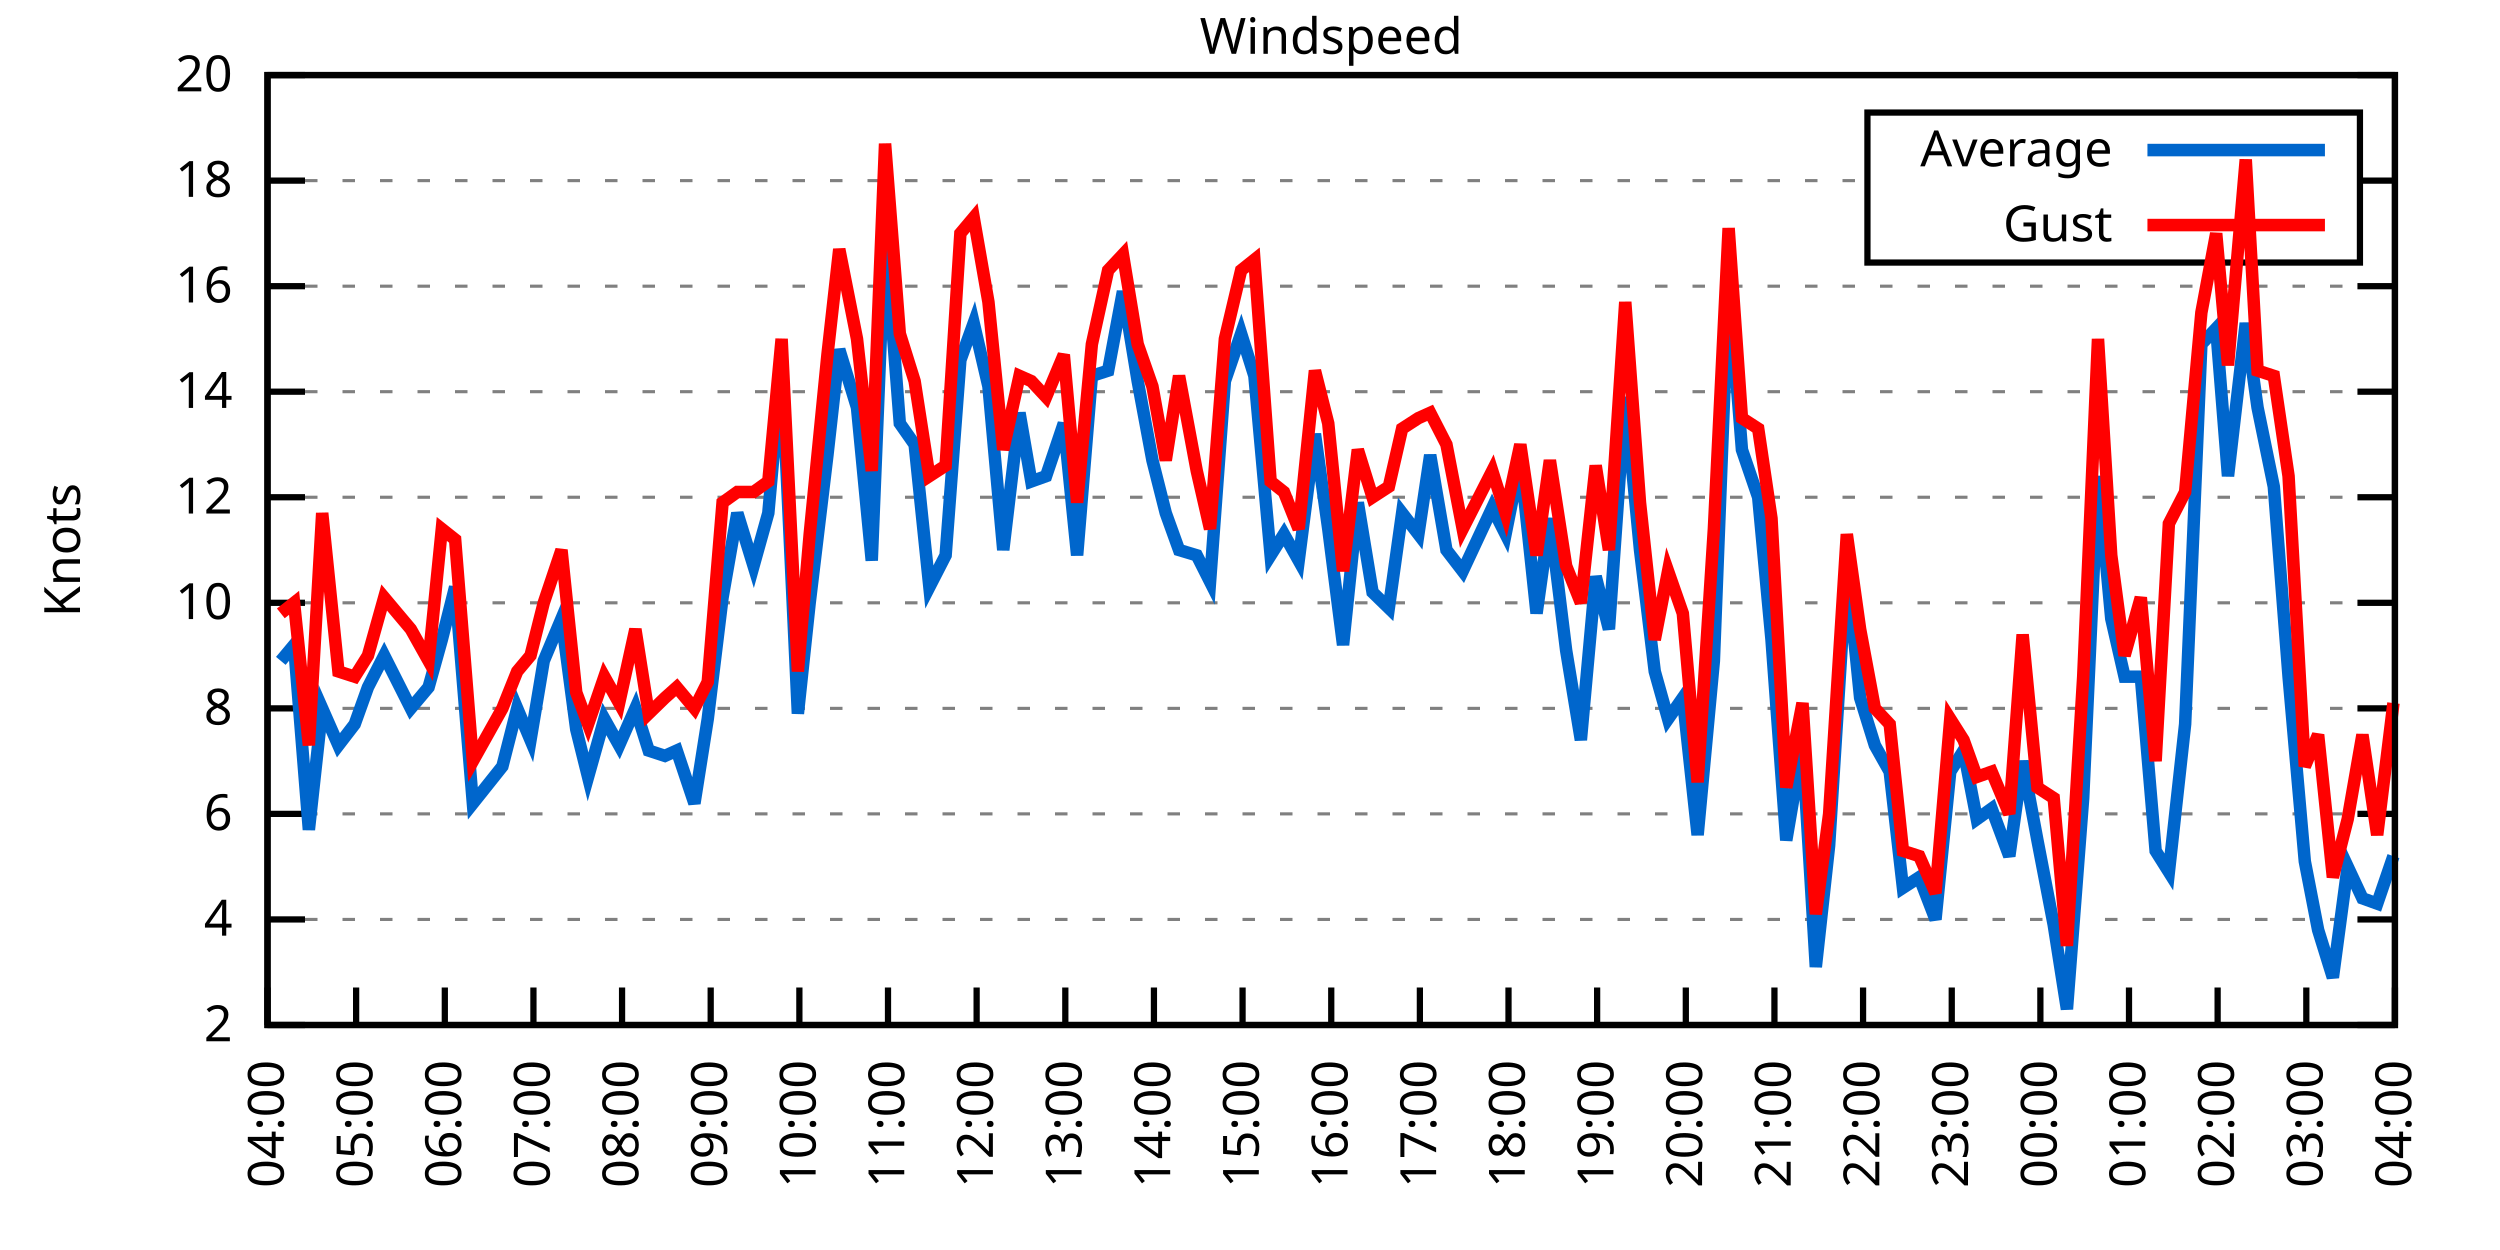
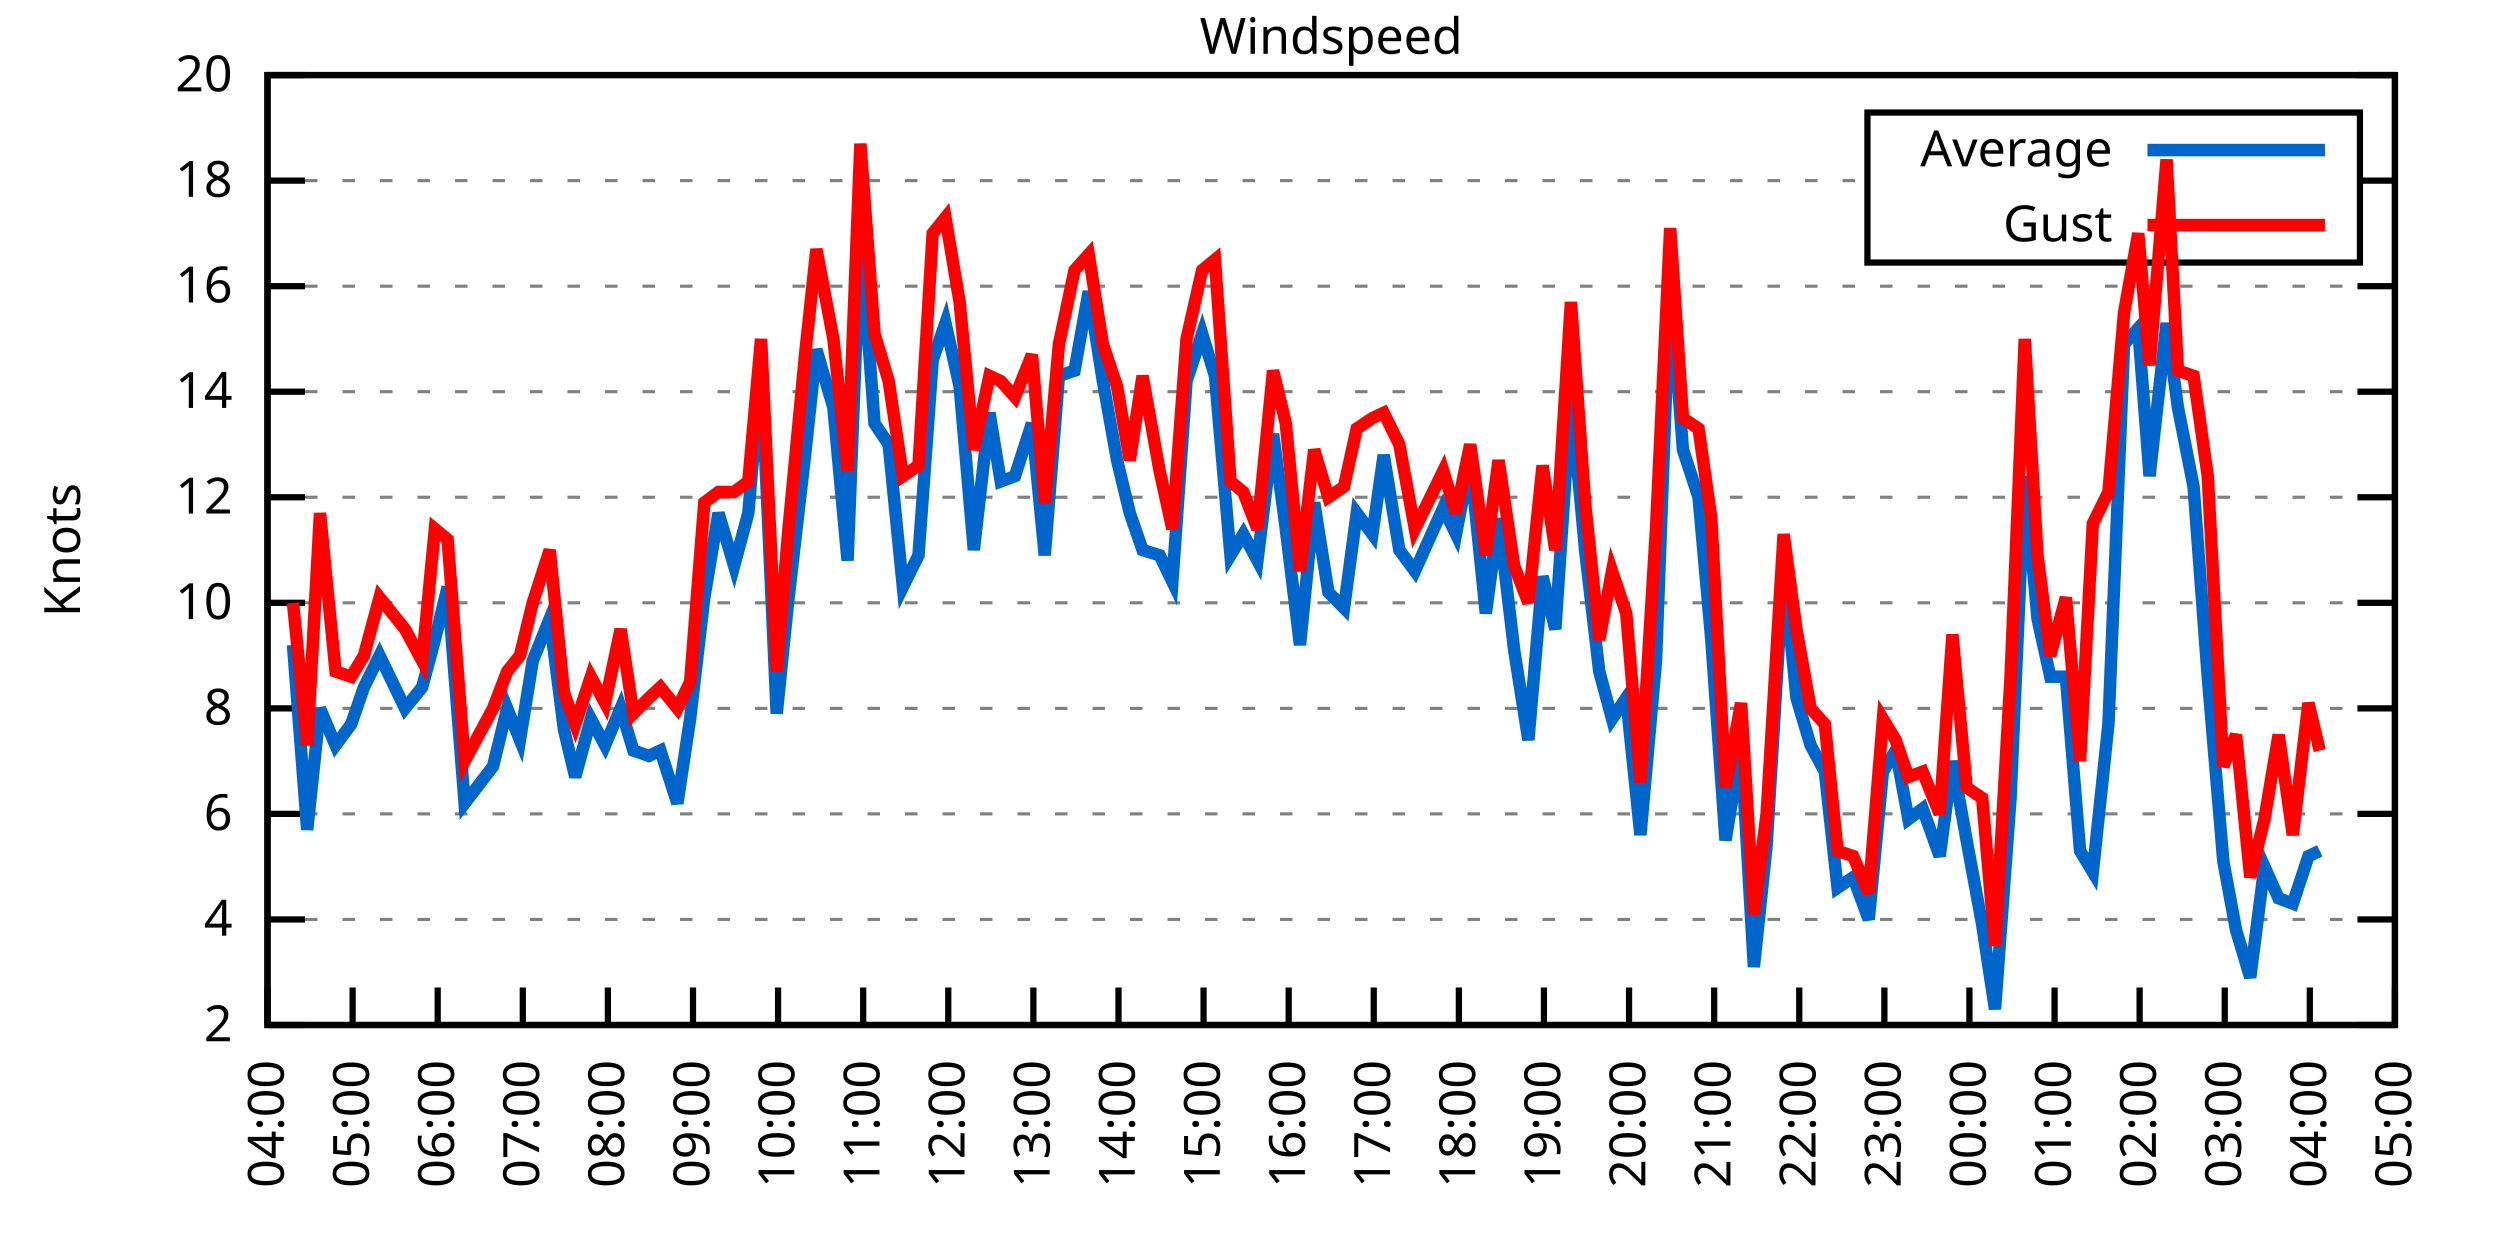
<svg xmlns="http://www.w3.org/2000/svg" xmlns:xlink="http://www.w3.org/1999/xlink" width="400" height="200" viewBox="0 0 400 200">
  <g id="gnuplot_canvas">
    <rect x="0" y="0" width="400" height="200" fill="none" />
    <defs>
      <circle id="gpDot" r="0.5" stroke-width="0.5" stroke="currentColor" />
      <path id="gpPt0" stroke-width="0.333" stroke="currentColor" d="M-1,0 h2 M0,-1 v2" />
      <path id="gpPt1" stroke-width="0.333" stroke="currentColor" d="M-1,-1 L1,1 M1,-1 L-1,1" />
      <path id="gpPt2" stroke-width="0.333" stroke="currentColor" d="M-1,0 L1,0 M0,-1 L0,1 M-1,-1 L1,1 M-1,1 L1,-1" />
      <rect id="gpPt3" stroke-width="0.333" stroke="currentColor" x="-1" y="-1" width="2" height="2" />
      <rect id="gpPt4" stroke-width="0.333" stroke="currentColor" fill="currentColor" x="-1" y="-1" width="2" height="2" />
      <circle id="gpPt5" stroke-width="0.333" stroke="currentColor" cx="0" cy="0" r="1" />
      <use xlink:href="#gpPt5" id="gpPt6" fill="currentColor" stroke="none" />
      <path id="gpPt7" stroke-width="0.333" stroke="currentColor" d="M0,-1.33 L-1.33,0.67 L1.33,0.67 z" />
      <use xlink:href="#gpPt7" id="gpPt8" fill="currentColor" stroke="none" />
      <use xlink:href="#gpPt7" id="gpPt9" stroke="currentColor" transform="rotate(180)" />
      <use xlink:href="#gpPt9" id="gpPt10" fill="currentColor" stroke="none" />
      <use xlink:href="#gpPt3" id="gpPt11" stroke="currentColor" transform="rotate(45)" />
      <use xlink:href="#gpPt11" id="gpPt12" fill="currentColor" stroke="none" />
      <path id="gpPt13" stroke-width="0.333" stroke="currentColor" d="M0,1.330 L1.265,0.411 L0.782,-1.067 L-0.782,-1.076 L-1.265,0.411 z" />
      <use xlink:href="#gpPt13" id="gpPt14" fill="currentColor" stroke="none" />
      <filter id="textbox" filterUnits="objectBoundingBox" x="0" y="0" height="1" width="1">
        <feFlood flood-color="white" flood-opacity="1" result="bgnd" />
        <feComposite in="SourceGraphic" in2="bgnd" operator="atop" />
      </filter>
      <filter id="greybox" filterUnits="objectBoundingBox" x="0" y="0" height="1" width="1">
        <feFlood flood-color="lightgrey" flood-opacity="1" result="grey" />
        <feComposite in="SourceGraphic" in2="grey" operator="atop" />
      </filter>
    </defs>
    <g fill="none" color="white" stroke="currentColor" stroke-width="1.00" stroke-linecap="butt" stroke-linejoin="miter">
</g>
    <g fill="none" color="black" stroke="currentColor" stroke-width="1.00" stroke-linecap="butt" stroke-linejoin="miter">
      <g stroke="none" shape-rendering="crispEdges">
        <polygon fill="rgb(255, 255, 255)" points="42.80,164.00 383.18,164.00 383.18,12.02 42.80,12.02 " />
      </g>
    </g>
    <g fill="none" color="black" stroke="currentColor" stroke-width="1.00" stroke-linecap="butt" stroke-linejoin="miter">
</g>
    <g fill="none" color="black" stroke="black" stroke-width="0.50" stroke-linecap="butt" stroke-linejoin="miter">
</g>
    <g fill="none" color="gray" stroke="currentColor" stroke-width="0.50" stroke-linecap="butt" stroke-linejoin="miter">
      <path stroke="gray" stroke-dasharray="2,4" class="gridline" d="M42.80,164.00 L383.19,164.00  " />
    </g>
    <g fill="none" color="gray" stroke="gray" stroke-width="1.00" stroke-linecap="butt" stroke-linejoin="miter">
</g>
    <g fill="none" color="black" stroke="currentColor" stroke-width="1.00" stroke-linecap="butt" stroke-linejoin="miter">
      <path stroke="black" d="M42.80,164.00 L48.80,164.00 M383.19,164.00 L377.19,164.00  " />
      <g transform="translate(37.20,166.60)" stroke="none" fill="black" font-family="Sans" font-size="8.00" text-anchor="end">
        <text>
          <tspan font-family="Sans"> 2</tspan>
        </text>
      </g>
    </g>
    <g fill="none" color="black" stroke="currentColor" stroke-width="1.00" stroke-linecap="butt" stroke-linejoin="miter">
</g>
    <g fill="none" color="black" stroke="black" stroke-width="0.50" stroke-linecap="butt" stroke-linejoin="miter">
</g>
    <g fill="none" color="gray" stroke="currentColor" stroke-width="0.50" stroke-linecap="butt" stroke-linejoin="miter">
      <path stroke="gray" stroke-dasharray="2,4" class="gridline" d="M42.80,147.11 L383.19,147.11  " />
    </g>
    <g fill="none" color="gray" stroke="gray" stroke-width="1.00" stroke-linecap="butt" stroke-linejoin="miter">
</g>
    <g fill="none" color="black" stroke="currentColor" stroke-width="1.00" stroke-linecap="butt" stroke-linejoin="miter">
      <path stroke="black" d="M42.80,147.11 L48.80,147.11 M383.19,147.11 L377.19,147.11  " />
      <g transform="translate(37.20,149.71)" stroke="none" fill="black" font-family="Sans" font-size="8.00" text-anchor="end">
        <text>
          <tspan font-family="Sans"> 4</tspan>
        </text>
      </g>
    </g>
    <g fill="none" color="black" stroke="currentColor" stroke-width="1.00" stroke-linecap="butt" stroke-linejoin="miter">
</g>
    <g fill="none" color="black" stroke="black" stroke-width="0.50" stroke-linecap="butt" stroke-linejoin="miter">
</g>
    <g fill="none" color="gray" stroke="currentColor" stroke-width="0.50" stroke-linecap="butt" stroke-linejoin="miter">
      <path stroke="gray" stroke-dasharray="2,4" class="gridline" d="M42.80,130.22 L383.19,130.22  " />
    </g>
    <g fill="none" color="gray" stroke="gray" stroke-width="1.00" stroke-linecap="butt" stroke-linejoin="miter">
</g>
    <g fill="none" color="black" stroke="currentColor" stroke-width="1.00" stroke-linecap="butt" stroke-linejoin="miter">
      <path stroke="black" d="M42.80,130.22 L48.80,130.22 M383.19,130.22 L377.19,130.22  " />
      <g transform="translate(37.20,132.82)" stroke="none" fill="black" font-family="Sans" font-size="8.00" text-anchor="end">
        <text>
          <tspan font-family="Sans"> 6</tspan>
        </text>
      </g>
    </g>
    <g fill="none" color="black" stroke="currentColor" stroke-width="1.00" stroke-linecap="butt" stroke-linejoin="miter">
</g>
    <g fill="none" color="black" stroke="black" stroke-width="0.50" stroke-linecap="butt" stroke-linejoin="miter">
</g>
    <g fill="none" color="gray" stroke="currentColor" stroke-width="0.50" stroke-linecap="butt" stroke-linejoin="miter">
      <path stroke="gray" stroke-dasharray="2,4" class="gridline" d="M42.80,113.34 L383.19,113.34  " />
    </g>
    <g fill="none" color="gray" stroke="gray" stroke-width="1.00" stroke-linecap="butt" stroke-linejoin="miter">
</g>
    <g fill="none" color="black" stroke="currentColor" stroke-width="1.00" stroke-linecap="butt" stroke-linejoin="miter">
      <path stroke="black" d="M42.80,113.34 L48.80,113.34 M383.19,113.34 L377.19,113.34  " />
      <g transform="translate(37.20,115.94)" stroke="none" fill="black" font-family="Sans" font-size="8.00" text-anchor="end">
        <text>
          <tspan font-family="Sans"> 8</tspan>
        </text>
      </g>
    </g>
    <g fill="none" color="black" stroke="currentColor" stroke-width="1.00" stroke-linecap="butt" stroke-linejoin="miter">
</g>
    <g fill="none" color="black" stroke="black" stroke-width="0.50" stroke-linecap="butt" stroke-linejoin="miter">
</g>
    <g fill="none" color="gray" stroke="currentColor" stroke-width="0.50" stroke-linecap="butt" stroke-linejoin="miter">
      <path stroke="gray" stroke-dasharray="2,4" class="gridline" d="M42.80,96.45 L383.19,96.45  " />
    </g>
    <g fill="none" color="gray" stroke="gray" stroke-width="1.00" stroke-linecap="butt" stroke-linejoin="miter">
</g>
    <g fill="none" color="black" stroke="currentColor" stroke-width="1.00" stroke-linecap="butt" stroke-linejoin="miter">
      <path stroke="black" d="M42.80,96.45 L48.80,96.45 M383.19,96.45 L377.19,96.45  " />
      <g transform="translate(37.20,99.05)" stroke="none" fill="black" font-family="Sans" font-size="8.00" text-anchor="end">
        <text>
          <tspan font-family="Sans"> 10</tspan>
        </text>
      </g>
    </g>
    <g fill="none" color="black" stroke="currentColor" stroke-width="1.00" stroke-linecap="butt" stroke-linejoin="miter">
</g>
    <g fill="none" color="black" stroke="black" stroke-width="0.50" stroke-linecap="butt" stroke-linejoin="miter">
</g>
    <g fill="none" color="gray" stroke="currentColor" stroke-width="0.50" stroke-linecap="butt" stroke-linejoin="miter">
      <path stroke="gray" stroke-dasharray="2,4" class="gridline" d="M42.80,79.56 L383.19,79.56  " />
    </g>
    <g fill="none" color="gray" stroke="gray" stroke-width="1.00" stroke-linecap="butt" stroke-linejoin="miter">
</g>
    <g fill="none" color="black" stroke="currentColor" stroke-width="1.00" stroke-linecap="butt" stroke-linejoin="miter">
      <path stroke="black" d="M42.80,79.56 L48.80,79.56 M383.19,79.56 L377.19,79.56  " />
      <g transform="translate(37.20,82.16)" stroke="none" fill="black" font-family="Sans" font-size="8.00" text-anchor="end">
        <text>
          <tspan font-family="Sans"> 12</tspan>
        </text>
      </g>
    </g>
    <g fill="none" color="black" stroke="currentColor" stroke-width="1.00" stroke-linecap="butt" stroke-linejoin="miter">
</g>
    <g fill="none" color="black" stroke="black" stroke-width="0.50" stroke-linecap="butt" stroke-linejoin="miter">
</g>
    <g fill="none" color="gray" stroke="currentColor" stroke-width="0.50" stroke-linecap="butt" stroke-linejoin="miter">
      <path stroke="gray" stroke-dasharray="2,4" class="gridline" d="M42.80,62.67 L383.19,62.67  " />
    </g>
    <g fill="none" color="gray" stroke="gray" stroke-width="1.00" stroke-linecap="butt" stroke-linejoin="miter">
</g>
    <g fill="none" color="black" stroke="currentColor" stroke-width="1.00" stroke-linecap="butt" stroke-linejoin="miter">
      <path stroke="black" d="M42.80,62.67 L48.80,62.67 M383.19,62.67 L377.19,62.67  " />
      <g transform="translate(37.20,65.27)" stroke="none" fill="black" font-family="Sans" font-size="8.00" text-anchor="end">
        <text>
          <tspan font-family="Sans"> 14</tspan>
        </text>
      </g>
    </g>
    <g fill="none" color="black" stroke="currentColor" stroke-width="1.00" stroke-linecap="butt" stroke-linejoin="miter">
</g>
    <g fill="none" color="black" stroke="black" stroke-width="0.50" stroke-linecap="butt" stroke-linejoin="miter">
</g>
    <g fill="none" color="gray" stroke="currentColor" stroke-width="0.50" stroke-linecap="butt" stroke-linejoin="miter">
      <path stroke="gray" stroke-dasharray="2,4" class="gridline" d="M42.80,45.79 L383.19,45.79  " />
    </g>
    <g fill="none" color="gray" stroke="gray" stroke-width="1.00" stroke-linecap="butt" stroke-linejoin="miter">
</g>
    <g fill="none" color="black" stroke="currentColor" stroke-width="1.00" stroke-linecap="butt" stroke-linejoin="miter">
      <path stroke="black" d="M42.80,45.79 L48.80,45.79 M383.19,45.79 L377.19,45.79  " />
      <g transform="translate(37.20,48.39)" stroke="none" fill="black" font-family="Sans" font-size="8.00" text-anchor="end">
        <text>
          <tspan font-family="Sans"> 16</tspan>
        </text>
      </g>
    </g>
    <g fill="none" color="black" stroke="currentColor" stroke-width="1.00" stroke-linecap="butt" stroke-linejoin="miter">
</g>
    <g fill="none" color="black" stroke="black" stroke-width="0.50" stroke-linecap="butt" stroke-linejoin="miter">
</g>
    <g fill="none" color="gray" stroke="currentColor" stroke-width="0.50" stroke-linecap="butt" stroke-linejoin="miter">
      <path stroke="gray" stroke-dasharray="2,4" class="gridline" d="M42.80,28.90 L298.79,28.90 M377.59,28.90 L383.19,28.90  " />
    </g>
    <g fill="none" color="gray" stroke="gray" stroke-width="1.00" stroke-linecap="butt" stroke-linejoin="miter">
</g>
    <g fill="none" color="black" stroke="currentColor" stroke-width="1.00" stroke-linecap="butt" stroke-linejoin="miter">
      <path stroke="black" d="M42.80,28.90 L48.80,28.90 M383.19,28.90 L377.19,28.90  " />
      <g transform="translate(37.20,31.50)" stroke="none" fill="black" font-family="Sans" font-size="8.00" text-anchor="end">
        <text>
          <tspan font-family="Sans"> 18</tspan>
        </text>
      </g>
    </g>
    <g fill="none" color="black" stroke="currentColor" stroke-width="1.00" stroke-linecap="butt" stroke-linejoin="miter">
</g>
    <g fill="none" color="black" stroke="black" stroke-width="0.50" stroke-linecap="butt" stroke-linejoin="miter">
</g>
    <g fill="none" color="gray" stroke="currentColor" stroke-width="0.50" stroke-linecap="butt" stroke-linejoin="miter">
      <path stroke="gray" stroke-dasharray="2,4" class="gridline" d="M42.80,12.01 L383.19,12.01  " />
    </g>
    <g fill="none" color="gray" stroke="gray" stroke-width="1.00" stroke-linecap="butt" stroke-linejoin="miter">
</g>
    <g fill="none" color="black" stroke="currentColor" stroke-width="1.00" stroke-linecap="butt" stroke-linejoin="miter">
      <path stroke="black" d="M42.80,12.01 L48.80,12.01 M383.19,12.01 L377.19,12.01  " />
      <g transform="translate(37.20,14.61)" stroke="none" fill="black" font-family="Sans" font-size="8.00" text-anchor="end">
        <text>
          <tspan font-family="Sans"> 20</tspan>
        </text>
      </g>
    </g>
    <g fill="none" color="black" stroke="currentColor" stroke-width="1.00" stroke-linecap="butt" stroke-linejoin="miter">
      <path stroke="black" d="M42.80,164.00 L42.80,158.00  " />
      <g transform="translate(45.40,169.60) rotate(270.00)" stroke="none" fill="black" font-family="Sans" font-size="8.00" text-anchor="end">
        <text>
          <tspan font-family="Sans">04:00</tspan>
        </text>
      </g>
    </g>
    <g fill="none" color="black" stroke="currentColor" stroke-width="1.00" stroke-linecap="butt" stroke-linejoin="miter">
-       <path stroke="black" d="M56.98,164.00 L56.98,158.00  " />
-       <g transform="translate(59.58,169.60) rotate(270.00)" stroke="none" fill="black" font-family="Sans" font-size="8.00" text-anchor="end">
+       <path stroke="black" d="M56.42,164.00 L56.42,158.00  " />
+       <g transform="translate(59.02,169.60) rotate(270.00)" stroke="none" fill="black" font-family="Sans" font-size="8.00" text-anchor="end">
        <text>
          <tspan font-family="Sans">05:00</tspan>
        </text>
      </g>
    </g>
    <g fill="none" color="black" stroke="currentColor" stroke-width="1.00" stroke-linecap="butt" stroke-linejoin="miter">
-       <path stroke="black" d="M71.17,164.00 L71.17,158.00  " />
-       <g transform="translate(73.77,169.60) rotate(270.00)" stroke="none" fill="black" font-family="Sans" font-size="8.00" text-anchor="end">
+       <path stroke="black" d="M70.03,164.00 L70.03,158.00  " />
+       <g transform="translate(72.63,169.60) rotate(270.00)" stroke="none" fill="black" font-family="Sans" font-size="8.00" text-anchor="end">
        <text>
          <tspan font-family="Sans">06:00</tspan>
        </text>
      </g>
    </g>
    <g fill="none" color="black" stroke="currentColor" stroke-width="1.00" stroke-linecap="butt" stroke-linejoin="miter">
-       <path stroke="black" d="M85.35,164.00 L85.35,158.00  " />
-       <g transform="translate(87.95,169.60) rotate(270.00)" stroke="none" fill="black" font-family="Sans" font-size="8.00" text-anchor="end">
+       <path stroke="black" d="M83.65,164.00 L83.65,158.00  " />
+       <g transform="translate(86.25,169.60) rotate(270.00)" stroke="none" fill="black" font-family="Sans" font-size="8.00" text-anchor="end">
        <text>
          <tspan font-family="Sans">07:00</tspan>
        </text>
      </g>
    </g>
    <g fill="none" color="black" stroke="currentColor" stroke-width="1.00" stroke-linecap="butt" stroke-linejoin="miter">
-       <path stroke="black" d="M99.53,164.00 L99.53,158.00  " />
-       <g transform="translate(102.13,169.60) rotate(270.00)" stroke="none" fill="black" font-family="Sans" font-size="8.00" text-anchor="end">
+       <path stroke="black" d="M97.26,164.00 L97.26,158.00  " />
+       <g transform="translate(99.86,169.60) rotate(270.00)" stroke="none" fill="black" font-family="Sans" font-size="8.00" text-anchor="end">
        <text>
          <tspan font-family="Sans">08:00</tspan>
        </text>
      </g>
    </g>
    <g fill="none" color="black" stroke="currentColor" stroke-width="1.00" stroke-linecap="butt" stroke-linejoin="miter">
-       <path stroke="black" d="M113.71,164.00 L113.71,158.00  " />
-       <g transform="translate(116.31,169.60) rotate(270.00)" stroke="none" fill="black" font-family="Sans" font-size="8.00" text-anchor="end">
+       <path stroke="black" d="M110.88,164.00 L110.88,158.00  " />
+       <g transform="translate(113.48,169.60) rotate(270.00)" stroke="none" fill="black" font-family="Sans" font-size="8.00" text-anchor="end">
        <text>
          <tspan font-family="Sans">09:00</tspan>
        </text>
      </g>
    </g>
    <g fill="none" color="black" stroke="currentColor" stroke-width="1.00" stroke-linecap="butt" stroke-linejoin="miter">
-       <path stroke="black" d="M127.90,164.00 L127.90,158.00  " />
-       <g transform="translate(130.50,169.60) rotate(270.00)" stroke="none" fill="black" font-family="Sans" font-size="8.00" text-anchor="end">
+       <path stroke="black" d="M124.49,164.00 L124.49,158.00  " />
+       <g transform="translate(127.09,169.60) rotate(270.00)" stroke="none" fill="black" font-family="Sans" font-size="8.00" text-anchor="end">
        <text>
          <tspan font-family="Sans">10:00</tspan>
        </text>
      </g>
    </g>
    <g fill="none" color="black" stroke="currentColor" stroke-width="1.00" stroke-linecap="butt" stroke-linejoin="miter">
-       <path stroke="black" d="M142.08,164.00 L142.08,158.00  " />
-       <g transform="translate(144.68,169.60) rotate(270.00)" stroke="none" fill="black" font-family="Sans" font-size="8.00" text-anchor="end">
+       <path stroke="black" d="M138.11,164.00 L138.11,158.00  " />
+       <g transform="translate(140.71,169.60) rotate(270.00)" stroke="none" fill="black" font-family="Sans" font-size="8.00" text-anchor="end">
        <text>
          <tspan font-family="Sans">11:00</tspan>
        </text>
      </g>
    </g>
    <g fill="none" color="black" stroke="currentColor" stroke-width="1.00" stroke-linecap="butt" stroke-linejoin="miter">
-       <path stroke="black" d="M156.26,164.00 L156.26,158.00  " />
-       <g transform="translate(158.86,169.60) rotate(270.00)" stroke="none" fill="black" font-family="Sans" font-size="8.00" text-anchor="end">
+       <path stroke="black" d="M151.72,164.00 L151.72,158.00  " />
+       <g transform="translate(154.32,169.60) rotate(270.00)" stroke="none" fill="black" font-family="Sans" font-size="8.00" text-anchor="end">
        <text>
          <tspan font-family="Sans">12:00</tspan>
        </text>
      </g>
    </g>
    <g fill="none" color="black" stroke="currentColor" stroke-width="1.00" stroke-linecap="butt" stroke-linejoin="miter">
-       <path stroke="black" d="M170.45,164.00 L170.45,158.00  " />
-       <g transform="translate(173.05,169.60) rotate(270.00)" stroke="none" fill="black" font-family="Sans" font-size="8.00" text-anchor="end">
+       <path stroke="black" d="M165.34,164.00 L165.34,158.00  " />
+       <g transform="translate(167.94,169.60) rotate(270.00)" stroke="none" fill="black" font-family="Sans" font-size="8.00" text-anchor="end">
        <text>
          <tspan font-family="Sans">13:00</tspan>
        </text>
      </g>
    </g>
    <g fill="none" color="black" stroke="currentColor" stroke-width="1.00" stroke-linecap="butt" stroke-linejoin="miter">
-       <path stroke="black" d="M184.63,164.00 L184.63,158.00  " />
-       <g transform="translate(187.23,169.60) rotate(270.00)" stroke="none" fill="black" font-family="Sans" font-size="8.00" text-anchor="end">
+       <path stroke="black" d="M178.96,164.00 L178.96,158.00  " />
+       <g transform="translate(181.56,169.60) rotate(270.00)" stroke="none" fill="black" font-family="Sans" font-size="8.00" text-anchor="end">
        <text>
          <tspan font-family="Sans">14:00</tspan>
        </text>
      </g>
    </g>
    <g fill="none" color="black" stroke="currentColor" stroke-width="1.00" stroke-linecap="butt" stroke-linejoin="miter">
-       <path stroke="black" d="M198.81,164.00 L198.81,158.00  " />
-       <g transform="translate(201.41,169.60) rotate(270.00)" stroke="none" fill="black" font-family="Sans" font-size="8.00" text-anchor="end">
+       <path stroke="black" d="M192.57,164.00 L192.57,158.00  " />
+       <g transform="translate(195.17,169.60) rotate(270.00)" stroke="none" fill="black" font-family="Sans" font-size="8.00" text-anchor="end">
        <text>
          <tspan font-family="Sans">15:00</tspan>
        </text>
      </g>
    </g>
    <g fill="none" color="black" stroke="currentColor" stroke-width="1.00" stroke-linecap="butt" stroke-linejoin="miter">
-       <path stroke="black" d="M213.00,164.00 L213.00,158.00  " />
-       <g transform="translate(215.60,169.60) rotate(270.00)" stroke="none" fill="black" font-family="Sans" font-size="8.00" text-anchor="end">
+       <path stroke="black" d="M206.19,164.00 L206.19,158.00  " />
+       <g transform="translate(208.79,169.60) rotate(270.00)" stroke="none" fill="black" font-family="Sans" font-size="8.00" text-anchor="end">
        <text>
          <tspan font-family="Sans">16:00</tspan>
        </text>
      </g>
    </g>
    <g fill="none" color="black" stroke="currentColor" stroke-width="1.00" stroke-linecap="butt" stroke-linejoin="miter">
-       <path stroke="black" d="M227.18,164.00 L227.18,158.00  " />
-       <g transform="translate(229.78,169.60) rotate(270.00)" stroke="none" fill="black" font-family="Sans" font-size="8.00" text-anchor="end">
+       <path stroke="black" d="M219.80,164.00 L219.80,158.00  " />
+       <g transform="translate(222.40,169.60) rotate(270.00)" stroke="none" fill="black" font-family="Sans" font-size="8.00" text-anchor="end">
        <text>
          <tspan font-family="Sans">17:00</tspan>
        </text>
      </g>
    </g>
    <g fill="none" color="black" stroke="currentColor" stroke-width="1.00" stroke-linecap="butt" stroke-linejoin="miter">
-       <path stroke="black" d="M241.36,164.00 L241.36,158.00  " />
-       <g transform="translate(243.96,169.60) rotate(270.00)" stroke="none" fill="black" font-family="Sans" font-size="8.00" text-anchor="end">
+       <path stroke="black" d="M233.42,164.00 L233.42,158.00  " />
+       <g transform="translate(236.02,169.60) rotate(270.00)" stroke="none" fill="black" font-family="Sans" font-size="8.00" text-anchor="end">
        <text>
          <tspan font-family="Sans">18:00</tspan>
        </text>
      </g>
    </g>
    <g fill="none" color="black" stroke="currentColor" stroke-width="1.00" stroke-linecap="butt" stroke-linejoin="miter">
-       <path stroke="black" d="M255.54,164.00 L255.54,158.00  " />
-       <g transform="translate(258.14,169.60) rotate(270.00)" stroke="none" fill="black" font-family="Sans" font-size="8.00" text-anchor="end">
+       <path stroke="black" d="M247.03,164.00 L247.03,158.00  " />
+       <g transform="translate(249.63,169.60) rotate(270.00)" stroke="none" fill="black" font-family="Sans" font-size="8.00" text-anchor="end">
        <text>
          <tspan font-family="Sans">19:00</tspan>
        </text>
      </g>
    </g>
    <g fill="none" color="black" stroke="currentColor" stroke-width="1.00" stroke-linecap="butt" stroke-linejoin="miter">
-       <path stroke="black" d="M269.73,164.00 L269.73,158.00  " />
-       <g transform="translate(272.33,169.60) rotate(270.00)" stroke="none" fill="black" font-family="Sans" font-size="8.00" text-anchor="end">
+       <path stroke="black" d="M260.65,164.00 L260.65,158.00  " />
+       <g transform="translate(263.25,169.60) rotate(270.00)" stroke="none" fill="black" font-family="Sans" font-size="8.00" text-anchor="end">
        <text>
          <tspan font-family="Sans">20:00</tspan>
        </text>
      </g>
    </g>
    <g fill="none" color="black" stroke="currentColor" stroke-width="1.00" stroke-linecap="butt" stroke-linejoin="miter">
-       <path stroke="black" d="M283.91,164.00 L283.91,158.00  " />
-       <g transform="translate(286.51,169.60) rotate(270.00)" stroke="none" fill="black" font-family="Sans" font-size="8.00" text-anchor="end">
+       <path stroke="black" d="M274.27,164.00 L274.27,158.00  " />
+       <g transform="translate(276.87,169.60) rotate(270.00)" stroke="none" fill="black" font-family="Sans" font-size="8.00" text-anchor="end">
        <text>
          <tspan font-family="Sans">21:00</tspan>
        </text>
      </g>
    </g>
    <g fill="none" color="black" stroke="currentColor" stroke-width="1.00" stroke-linecap="butt" stroke-linejoin="miter">
-       <path stroke="black" d="M298.09,164.00 L298.09,158.00  " />
-       <g transform="translate(300.69,169.60) rotate(270.00)" stroke="none" fill="black" font-family="Sans" font-size="8.00" text-anchor="end">
+       <path stroke="black" d="M287.88,164.00 L287.88,158.00  " />
+       <g transform="translate(290.48,169.60) rotate(270.00)" stroke="none" fill="black" font-family="Sans" font-size="8.00" text-anchor="end">
        <text>
          <tspan font-family="Sans">22:00</tspan>
        </text>
      </g>
    </g>
    <g fill="none" color="black" stroke="currentColor" stroke-width="1.00" stroke-linecap="butt" stroke-linejoin="miter">
-       <path stroke="black" d="M312.28,164.00 L312.28,158.00  " />
-       <g transform="translate(314.88,169.60) rotate(270.00)" stroke="none" fill="black" font-family="Sans" font-size="8.00" text-anchor="end">
+       <path stroke="black" d="M301.50,164.00 L301.50,158.00  " />
+       <g transform="translate(304.10,169.60) rotate(270.00)" stroke="none" fill="black" font-family="Sans" font-size="8.00" text-anchor="end">
        <text>
          <tspan font-family="Sans">23:00</tspan>
        </text>
      </g>
    </g>
    <g fill="none" color="black" stroke="currentColor" stroke-width="1.00" stroke-linecap="butt" stroke-linejoin="miter">
-       <path stroke="black" d="M326.46,164.00 L326.46,158.00  " />
-       <g transform="translate(329.06,169.60) rotate(270.00)" stroke="none" fill="black" font-family="Sans" font-size="8.00" text-anchor="end">
+       <path stroke="black" d="M315.11,164.00 L315.11,158.00  " />
+       <g transform="translate(317.71,169.60) rotate(270.00)" stroke="none" fill="black" font-family="Sans" font-size="8.00" text-anchor="end">
        <text>
          <tspan font-family="Sans">00:00</tspan>
        </text>
      </g>
    </g>
    <g fill="none" color="black" stroke="currentColor" stroke-width="1.00" stroke-linecap="butt" stroke-linejoin="miter">
-       <path stroke="black" d="M340.64,164.00 L340.64,158.00  " />
-       <g transform="translate(343.24,169.60) rotate(270.00)" stroke="none" fill="black" font-family="Sans" font-size="8.00" text-anchor="end">
+       <path stroke="black" d="M328.73,164.00 L328.73,158.00  " />
+       <g transform="translate(331.33,169.60) rotate(270.00)" stroke="none" fill="black" font-family="Sans" font-size="8.00" text-anchor="end">
        <text>
          <tspan font-family="Sans">01:00</tspan>
        </text>
      </g>
    </g>
    <g fill="none" color="black" stroke="currentColor" stroke-width="1.00" stroke-linecap="butt" stroke-linejoin="miter">
-       <path stroke="black" d="M354.82,164.00 L354.82,158.00  " />
-       <g transform="translate(357.42,169.60) rotate(270.00)" stroke="none" fill="black" font-family="Sans" font-size="8.00" text-anchor="end">
+       <path stroke="black" d="M342.34,164.00 L342.34,158.00  " />
+       <g transform="translate(344.94,169.60) rotate(270.00)" stroke="none" fill="black" font-family="Sans" font-size="8.00" text-anchor="end">
        <text>
          <tspan font-family="Sans">02:00</tspan>
        </text>
      </g>
    </g>
    <g fill="none" color="black" stroke="currentColor" stroke-width="1.00" stroke-linecap="butt" stroke-linejoin="miter">
-       <path stroke="black" d="M369.01,164.00 L369.01,158.00  " />
-       <g transform="translate(371.61,169.60) rotate(270.00)" stroke="none" fill="black" font-family="Sans" font-size="8.00" text-anchor="end">
+       <path stroke="black" d="M355.96,164.00 L355.96,158.00  " />
+       <g transform="translate(358.56,169.60) rotate(270.00)" stroke="none" fill="black" font-family="Sans" font-size="8.00" text-anchor="end">
        <text>
          <tspan font-family="Sans">03:00</tspan>
+         </text>
+       </g>
+     </g>
+     <g fill="none" color="black" stroke="currentColor" stroke-width="1.00" stroke-linecap="butt" stroke-linejoin="miter">
+       <path stroke="black" d="M369.57,164.00 L369.57,158.00  " />
+       <g transform="translate(372.17,169.60) rotate(270.00)" stroke="none" fill="black" font-family="Sans" font-size="8.00" text-anchor="end">
+         <text>
+           <tspan font-family="Sans">04:00</tspan>
        </text>
      </g>
    </g>
    <g fill="none" color="black" stroke="currentColor" stroke-width="1.00" stroke-linecap="butt" stroke-linejoin="miter">
      <path stroke="black" d="M383.19,164.00 L383.19,158.00  " />
      <g transform="translate(385.79,169.60) rotate(270.00)" stroke="none" fill="black" font-family="Sans" font-size="8.00" text-anchor="end">
        <text>
-           <tspan font-family="Sans">04:00</tspan>
+           <tspan font-family="Sans">05:00</tspan>
        </text>
      </g>
    </g>
    <g fill="none" color="black" stroke="currentColor" stroke-width="1.00" stroke-linecap="butt" stroke-linejoin="miter">
</g>
    <g fill="none" color="black" stroke="currentColor" stroke-width="1.00" stroke-linecap="butt" stroke-linejoin="miter">
      <path stroke="black" d="M42.80,12.01 L42.80,164.00 L383.19,164.00 L383.19,12.01 L42.80,12.01 Z  " />
    </g>
    <g fill="none" color="black" stroke="currentColor" stroke-width="1.00" stroke-linecap="butt" stroke-linejoin="miter">
</g>
    <g fill="none" color="black" stroke="currentColor" stroke-width="1.00" stroke-linecap="butt" stroke-linejoin="miter">
      <path stroke="black" d="M298.79,42.01 L298.79,18.01 L377.59,18.01 L377.59,42.01 L298.79,42.01 Z  " />
    </g>
    <g id="Windspeed_plot_1">
      <g fill="none" color="white" stroke="black" stroke-width="2.00" stroke-linecap="butt" stroke-linejoin="miter">
</g>
      <g fill="none" color="black" stroke="currentColor" stroke-width="2.00" stroke-linecap="butt" stroke-linejoin="miter">
        <g transform="translate(337.99,26.61)" stroke="none" fill="black" font-family="Sans" font-size="8.00" text-anchor="end">
          <text>
            <tspan font-family="Sans">Average</tspan>
          </text>
        </g>
      </g>
      <g fill="none" color="black" stroke="currentColor" stroke-width="2.00" stroke-linecap="butt" stroke-linejoin="miter">
-         <path stroke="rgb(  0, 102, 204)" d="M343.59,24.01 L371.99,24.01 M44.93,105.74 L47.05,103.20 L49.42,132.76 L51.55,113.34 L54.15,119.25 L56.75,115.87   L58.87,109.96 L61.47,104.89 L63.60,109.11 L65.73,113.34 L68.57,109.96 L70.69,102.36 L72.82,93.92 L75.66,128.54   L80.38,122.62 L82.75,113.34 L84.88,118.40 L87.00,105.74 L89.84,98.98 L92.20,116.71 L94.09,124.31 L96.70,115.03   L99.06,119.25 L101.66,113.34 L103.79,120.09 L106.39,120.94 L108.28,120.09 L111.11,128.54 L113.24,115.03 L115.61,95.60   L117.97,82.09 L120.57,90.54 L122.93,82.09 L125.06,58.45 L127.66,114.18 L129.55,96.45 L132.39,72.81 L134.28,55.92   L137.12,65.21 L139.48,89.69 L141.61,37.34 L143.97,67.74 L146.34,71.12 L148.70,93.92 L151.30,88.85 L153.66,57.61   L155.79,51.70 L158.15,61.83 L160.52,88.00 L163.12,66.05 L165.01,77.03 L167.37,76.18 L170.21,67.74 L172.34,88.85   L174.70,60.14 L177.30,59.30 L179.67,46.63 L182.03,60.98 L184.39,73.65 L186.52,82.09 L188.65,88.00 L191.48,88.85   L193.61,93.07 L195.98,60.98 L198.58,53.39 L200.70,60.14 L203.30,88.85 L205.43,85.47 L207.79,89.69 L210.39,69.43   L212.52,84.63 L214.89,103.20 L217.25,80.41 L219.61,94.76 L222.21,97.29 L224.34,82.09 L226.94,85.47 L228.83,72.81   L231.43,88.00 L234.03,91.38 L238.76,81.25 L240.89,85.47 L243.25,73.65 L245.85,98.14 L247.98,82.94 L250.58,104.05   L252.94,118.40 L255.31,92.23 L257.43,100.67 L260.04,63.52 L262.40,88.00 L264.76,107.43 L266.89,115.03 L269.25,111.65   L271.62,133.60 L274.22,105.74 L276.58,44.94 L278.71,71.96 L281.31,79.56 L283.44,102.36 L285.80,134.45 L288.40,119.25   L290.53,154.71 L292.66,135.29 L295.49,90.54 L297.62,111.65 L299.98,119.25 L302.35,123.47 L304.47,142.05 L307.08,140.36   L309.68,147.11 L312.04,123.47 L314.17,120.09 L316.29,131.07 L318.66,129.38 L321.49,136.98 L323.62,121.78 L325.99,134.45   L328.59,147.96 L330.71,161.47 L333.31,127.69 L335.68,76.18 L337.80,98.98 L339.93,108.27 L342.53,108.27 L344.90,136.14   L347.02,139.51 L349.62,115.87 L352.22,55.07 L354.59,52.54 L356.48,76.18 L359.32,51.70 L361.21,65.21 L363.81,77.87   L366.17,108.27 L368.77,137.82 L370.90,148.80 L373.26,156.40 L375.63,138.67 L377.99,143.73 L380.35,144.58 L382.95,136.98    " />
+         <path stroke="rgb(  0, 102, 204)" d="M343.59,24.01 L371.99,24.01 M46.88,103.20 L49.15,132.76 L51.20,113.34 L53.69,119.25 L56.19,115.87 L58.23,109.96   L60.73,104.89 L62.77,109.11 L64.81,113.34 L67.54,109.96 L69.58,102.36 L71.62,93.92 L74.34,128.54 L78.88,122.62   L81.15,113.34 L83.19,118.40 L85.24,105.74 L87.96,98.98 L90.23,116.71 L92.04,124.31 L94.54,115.03 L96.81,119.25   L99.30,113.34 L101.35,120.09 L103.84,120.94 L105.66,120.09 L108.38,128.54 L110.42,115.03 L112.69,95.60 L114.96,82.09   L117.46,90.54 L119.73,82.09 L121.77,58.45 L124.27,114.18 L126.08,96.45 L128.81,72.81 L130.62,55.92 L133.34,65.21   L135.61,89.69 L137.66,37.34 L139.92,67.74 L142.19,71.12 L144.46,93.92 L146.96,88.85 L149.23,57.61 L151.27,51.70   L153.54,61.83 L155.81,88.00 L158.31,66.05 L160.12,77.03 L162.39,76.18 L165.11,67.74 L167.16,88.85 L169.43,60.14   L171.92,59.30 L174.19,46.63 L176.46,60.98 L178.73,73.65 L180.77,82.09 L182.81,88.00 L185.54,88.85 L187.58,93.07   L189.85,60.98 L192.34,53.39 L194.39,60.14 L196.88,88.85 L198.93,85.47 L201.19,89.69 L203.69,69.43 L205.73,84.63   L208.00,103.20 L210.27,80.41 L212.54,94.76 L215.04,97.29 L217.08,82.09 L219.58,85.47 L221.39,72.81 L223.89,88.00   L226.38,91.38 L230.92,81.25 L232.96,85.47 L235.23,73.65 L237.73,98.14 L239.77,82.94 L242.27,104.05 L244.54,118.40   L246.81,92.23 L248.85,100.67 L251.35,63.52 L253.61,88.00 L255.88,107.43 L257.93,115.03 L260.20,111.65 L262.47,133.60   L264.96,105.74 L267.23,44.94 L269.27,71.96 L271.77,79.56 L273.81,102.36 L276.08,134.45 L278.58,119.25 L280.62,154.71   L282.66,135.29 L285.38,90.54 L287.43,111.65 L289.70,119.25 L291.97,123.47 L294.01,142.05 L296.50,140.36 L299.00,147.11   L301.27,123.47 L303.31,120.09 L305.35,131.07 L307.62,129.38 L310.35,136.98 L312.39,121.78 L314.66,134.45 L317.15,147.96   L319.20,161.47 L321.69,127.69 L323.96,76.18 L326.00,98.98 L328.05,108.27 L330.54,108.27 L332.81,136.14 L334.85,139.51   L337.35,115.87 L339.85,55.07 L342.12,52.54 L343.93,76.18 L346.65,51.70 L348.47,65.21 L350.97,77.87 L353.24,108.27   L355.73,137.82 L357.77,148.80 L360.04,156.40 L362.31,138.67 L364.58,143.73 L366.85,144.58 L369.35,136.98 L371.16,136.14    " />
      </g>
    </g>
    <g id="Windspeed_plot_2">
      <g fill="none" color="black" stroke="currentColor" stroke-width="2.00" stroke-linecap="butt" stroke-linejoin="miter">
        <g transform="translate(337.99,38.61)" stroke="none" fill="black" font-family="Sans" font-size="8.00" text-anchor="end">
          <text>
            <tspan font-family="Sans">Gust</tspan>
          </text>
        </g>
      </g>
      <g fill="none" color="black" stroke="currentColor" stroke-width="2.00" stroke-linecap="butt" stroke-linejoin="miter">
-         <path stroke="rgb(255,   0,   0)" d="M343.59,36.01 L371.99,36.01 M44.93,98.14 L47.05,96.45 L49.42,119.25 L51.55,82.09 L54.15,107.43 L56.75,108.27   L58.87,104.89 L61.47,95.60 L63.60,98.14 L65.73,100.67 L68.57,105.74 L70.69,84.63 L72.82,86.32 L75.66,121.78   L80.38,113.34 L82.75,107.43 L84.88,104.89 L87.00,96.45 L89.84,88.00 L92.20,110.80 L94.09,115.87 L96.70,108.27   L99.06,112.49 L101.66,100.67 L103.79,114.18 L106.39,111.65 L108.28,109.96 L111.11,113.34 L113.24,109.11 L115.61,80.41   L117.97,78.72 L120.57,78.72 L122.93,77.03 L125.06,54.23 L127.66,107.43 L129.55,85.47 L132.39,56.76 L134.28,39.87   L137.12,54.23 L139.48,75.34 L141.61,22.99 L143.97,53.39 L146.34,60.98 L148.70,76.18 L151.30,74.49 L153.66,37.34   L155.79,34.81 L158.15,48.32 L160.52,71.96 L163.12,60.14 L165.01,60.98 L167.37,63.52 L170.21,56.76 L172.34,80.41   L174.70,55.07 L177.30,43.25 L179.67,40.72 L182.03,55.07 L184.39,61.83 L186.52,73.65 L188.65,60.14 L191.48,75.34   L193.61,84.63 L195.98,54.23 L198.58,43.25 L200.70,41.56 L203.30,77.03 L205.43,78.72 L207.79,84.63 L210.39,59.30   L212.52,67.74 L214.89,91.38 L217.25,71.96 L219.61,79.56 L222.21,77.87 L224.34,68.58 L226.94,66.90 L228.83,66.05   L231.43,71.12 L234.03,84.63 L238.76,75.34 L240.89,82.09 L243.25,71.12 L245.85,88.85 L247.98,73.65 L250.58,90.54   L252.94,96.45 L255.31,74.49 L257.43,88.00 L260.04,48.32 L262.40,80.41 L264.76,102.36 L266.89,91.38 L269.25,98.14   L271.62,125.16 L274.22,84.63 L276.58,36.50 L278.71,66.90 L281.31,68.58 L283.44,82.94 L285.80,126.00 L288.40,112.49   L290.53,146.27 L292.66,130.22 L295.49,85.47 L297.62,100.67 L299.98,113.34 L302.35,115.87 L304.47,136.14 L307.08,136.98   L309.68,142.89 L312.04,115.03 L314.17,118.40 L316.29,124.31 L318.66,123.47 L321.49,130.22 L323.62,101.52 L325.99,126.00   L328.59,127.69 L330.71,151.33 L333.31,108.27 L335.68,54.23 L337.80,88.85 L339.93,104.89 L342.53,95.60 L344.90,121.78   L347.02,83.78 L349.62,78.72 L352.22,50.01 L354.59,37.34 L356.48,58.45 L359.32,25.52 L361.21,59.30 L363.81,60.14   L366.17,76.18 L368.77,122.62 L370.90,117.56 L373.26,140.36 L375.63,131.07 L377.99,117.56 L380.35,133.60 L382.95,112.49    " />
+         <path stroke="rgb(255,   0,   0)" d="M343.59,36.01 L371.99,36.01 M46.88,96.45 L49.15,119.25 L51.20,82.09 L53.69,107.43 L56.19,108.27 L58.23,104.89   L60.73,95.60 L62.77,98.14 L64.81,100.67 L67.54,105.74 L69.58,84.63 L71.62,86.32 L74.34,121.78 L78.88,113.34   L81.15,107.43 L83.19,104.89 L85.24,96.45 L87.96,88.00 L90.23,110.80 L92.04,115.87 L94.54,108.27 L96.81,112.49   L99.30,100.67 L101.35,114.18 L103.84,111.65 L105.66,109.96 L108.38,113.34 L110.42,109.11 L112.69,80.41 L114.96,78.72   L117.46,78.72 L119.73,77.03 L121.77,54.23 L124.27,107.43 L126.08,85.47 L128.81,56.76 L130.62,39.87 L133.34,54.23   L135.61,75.34 L137.66,22.99 L139.92,53.39 L142.19,60.98 L144.46,76.18 L146.96,74.49 L149.23,37.34 L151.27,34.81   L153.54,48.32 L155.81,71.96 L158.31,60.14 L160.12,60.98 L162.39,63.52 L165.11,56.76 L167.16,80.41 L169.43,55.07   L171.92,43.25 L174.19,40.72 L176.46,55.07 L178.73,61.83 L180.77,73.65 L182.81,60.14 L185.54,75.34 L187.58,84.63   L189.85,54.23 L192.34,43.25 L194.39,41.56 L196.88,77.03 L198.93,78.72 L201.19,84.63 L203.69,59.30 L205.73,67.74   L208.00,91.38 L210.27,71.96 L212.54,79.56 L215.04,77.87 L217.08,68.58 L219.58,66.90 L221.39,66.05 L223.89,71.12   L226.38,84.63 L230.92,75.34 L232.96,82.09 L235.23,71.12 L237.73,88.85 L239.77,73.65 L242.27,90.54 L244.54,96.45   L246.81,74.49 L248.85,88.00 L251.35,48.32 L253.61,80.41 L255.88,102.36 L257.93,91.38 L260.20,98.14 L262.47,125.16   L264.96,84.63 L267.23,36.50 L269.27,66.90 L271.77,68.58 L273.81,82.94 L276.08,126.00 L278.58,112.49 L280.62,146.27   L282.66,130.22 L285.38,85.47 L287.43,100.67 L289.70,113.34 L291.97,115.87 L294.01,136.14 L296.50,136.98 L299.00,142.89   L301.27,115.03 L303.31,118.40 L305.35,124.31 L307.62,123.47 L310.35,130.22 L312.39,101.52 L314.66,126.00 L317.15,127.69   L319.20,151.33 L321.69,108.27 L323.96,54.23 L326.00,88.85 L328.05,104.89 L330.54,95.60 L332.81,121.78 L334.85,83.78   L337.35,78.72 L339.85,50.01 L342.12,37.34 L343.93,58.45 L346.65,25.52 L348.47,59.30 L350.97,60.14 L353.24,76.18   L355.73,122.62 L357.77,117.56 L360.04,140.36 L362.31,131.07 L364.58,117.56 L366.85,133.60 L369.35,112.49 L371.16,120.09    " />
      </g>
    </g>
    <g fill="none" color="black" stroke="currentColor" stroke-width="2.00" stroke-linecap="butt" stroke-linejoin="miter">
</g>
    <g fill="none" color="black" stroke="black" stroke-width="1.00" stroke-linecap="butt" stroke-linejoin="miter">
</g>
    <g fill="none" color="black" stroke="currentColor" stroke-width="1.00" stroke-linecap="butt" stroke-linejoin="miter">
      <path stroke="black" d="M42.80,12.01 L42.80,164.00 L383.19,164.00 L383.19,12.01 L42.80,12.01 Z  " />
      <g transform="translate(12.80,88.01) rotate(270.00)" stroke="none" fill="black" font-family="Sans" font-size="8.00" text-anchor="middle">
        <text>
          <tspan font-family="Sans">Knots</tspan>
        </text>
      </g>
    </g>
    <g fill="none" color="black" stroke="currentColor" stroke-width="1.00" stroke-linecap="butt" stroke-linejoin="miter">
</g>
    <g fill="none" color="black" stroke="currentColor" stroke-width="1.00" stroke-linecap="butt" stroke-linejoin="miter">
      <g transform="translate(212.99,8.61)" stroke="none" fill="black" font-family="Sans" font-size="8.00" text-anchor="middle">
        <text>
          <tspan font-family="Sans">Windspeed</tspan>
        </text>
      </g>
    </g>
    <g fill="none" color="black" stroke="currentColor" stroke-width="1.00" stroke-linecap="butt" stroke-linejoin="miter">
</g>
  </g>
</svg>
